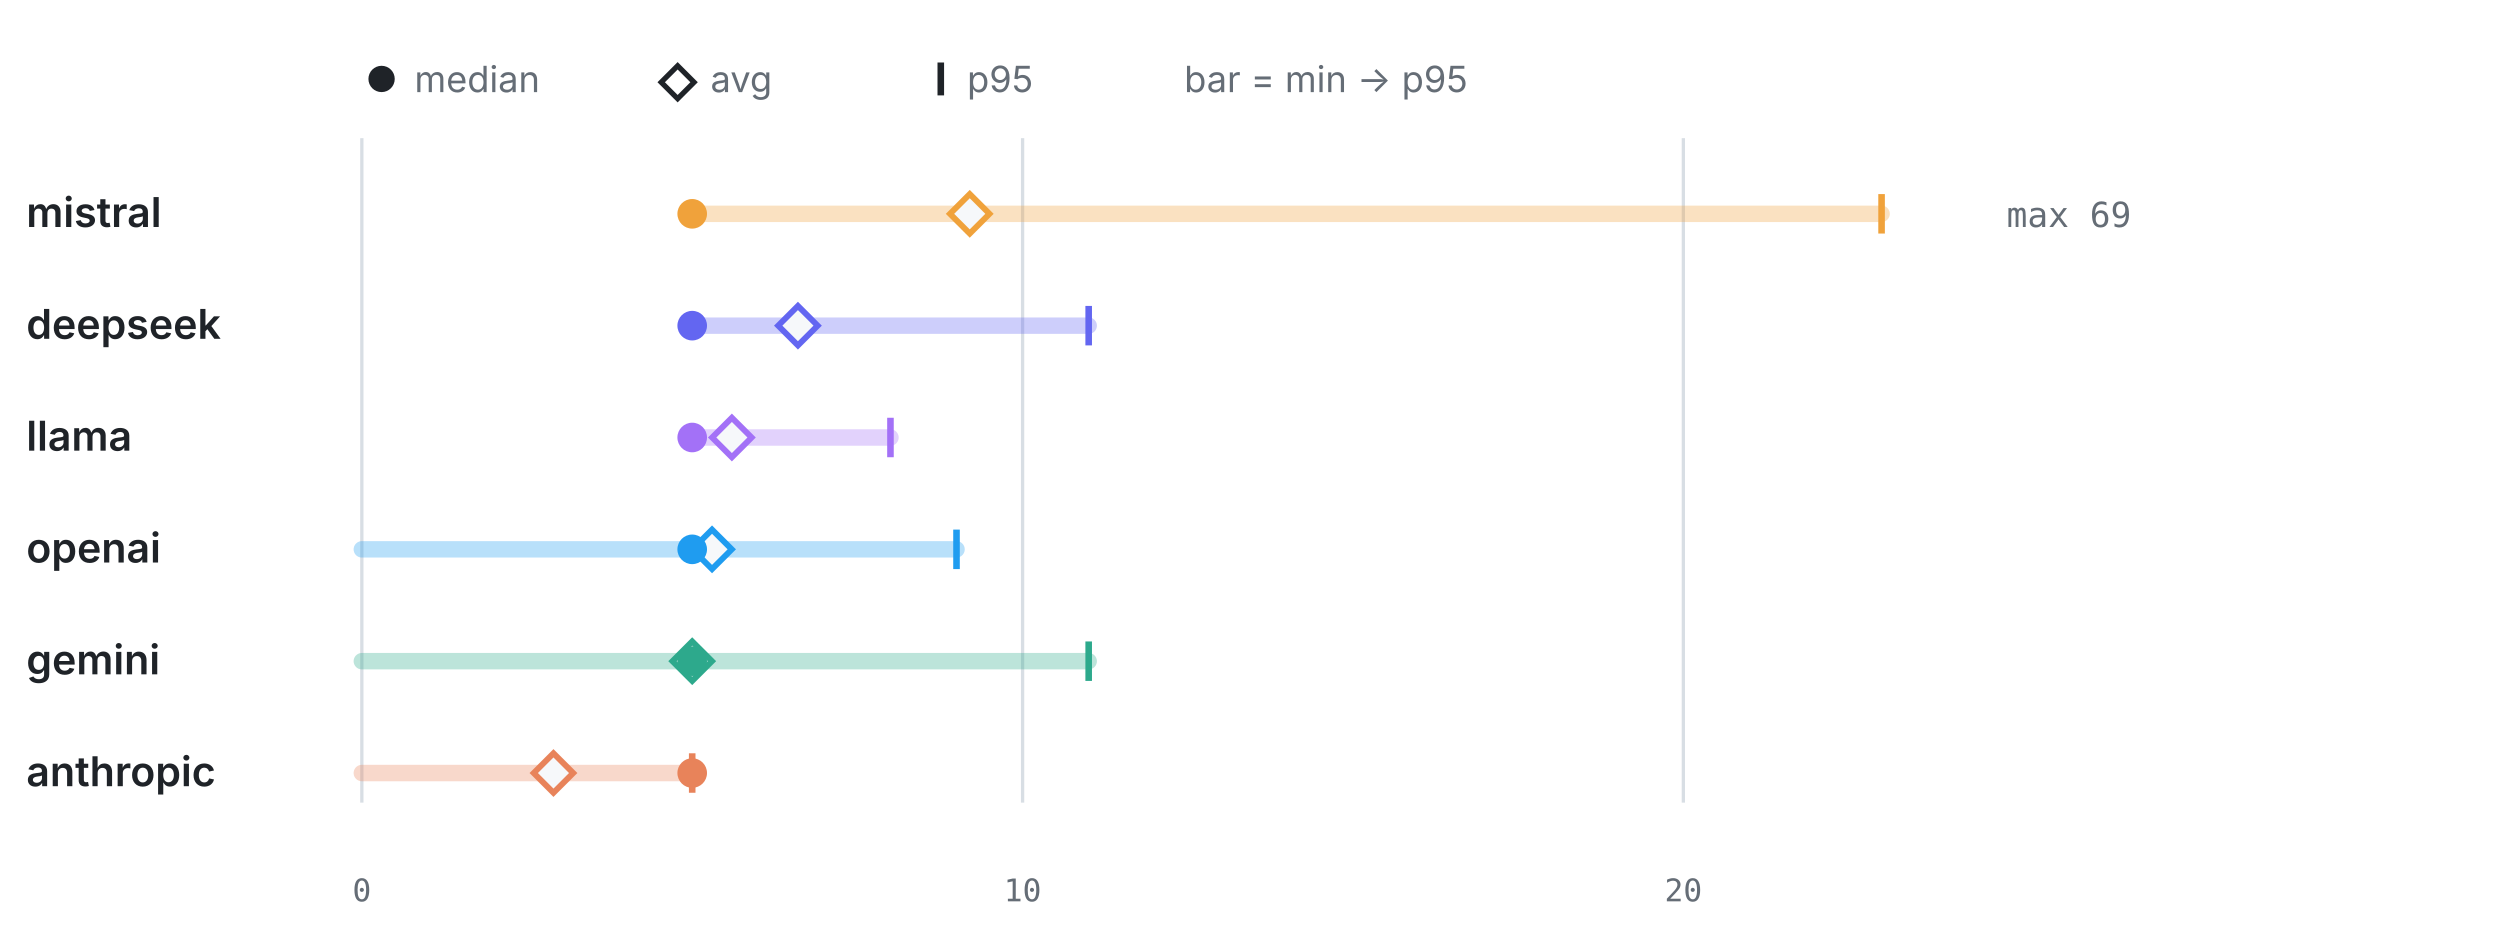
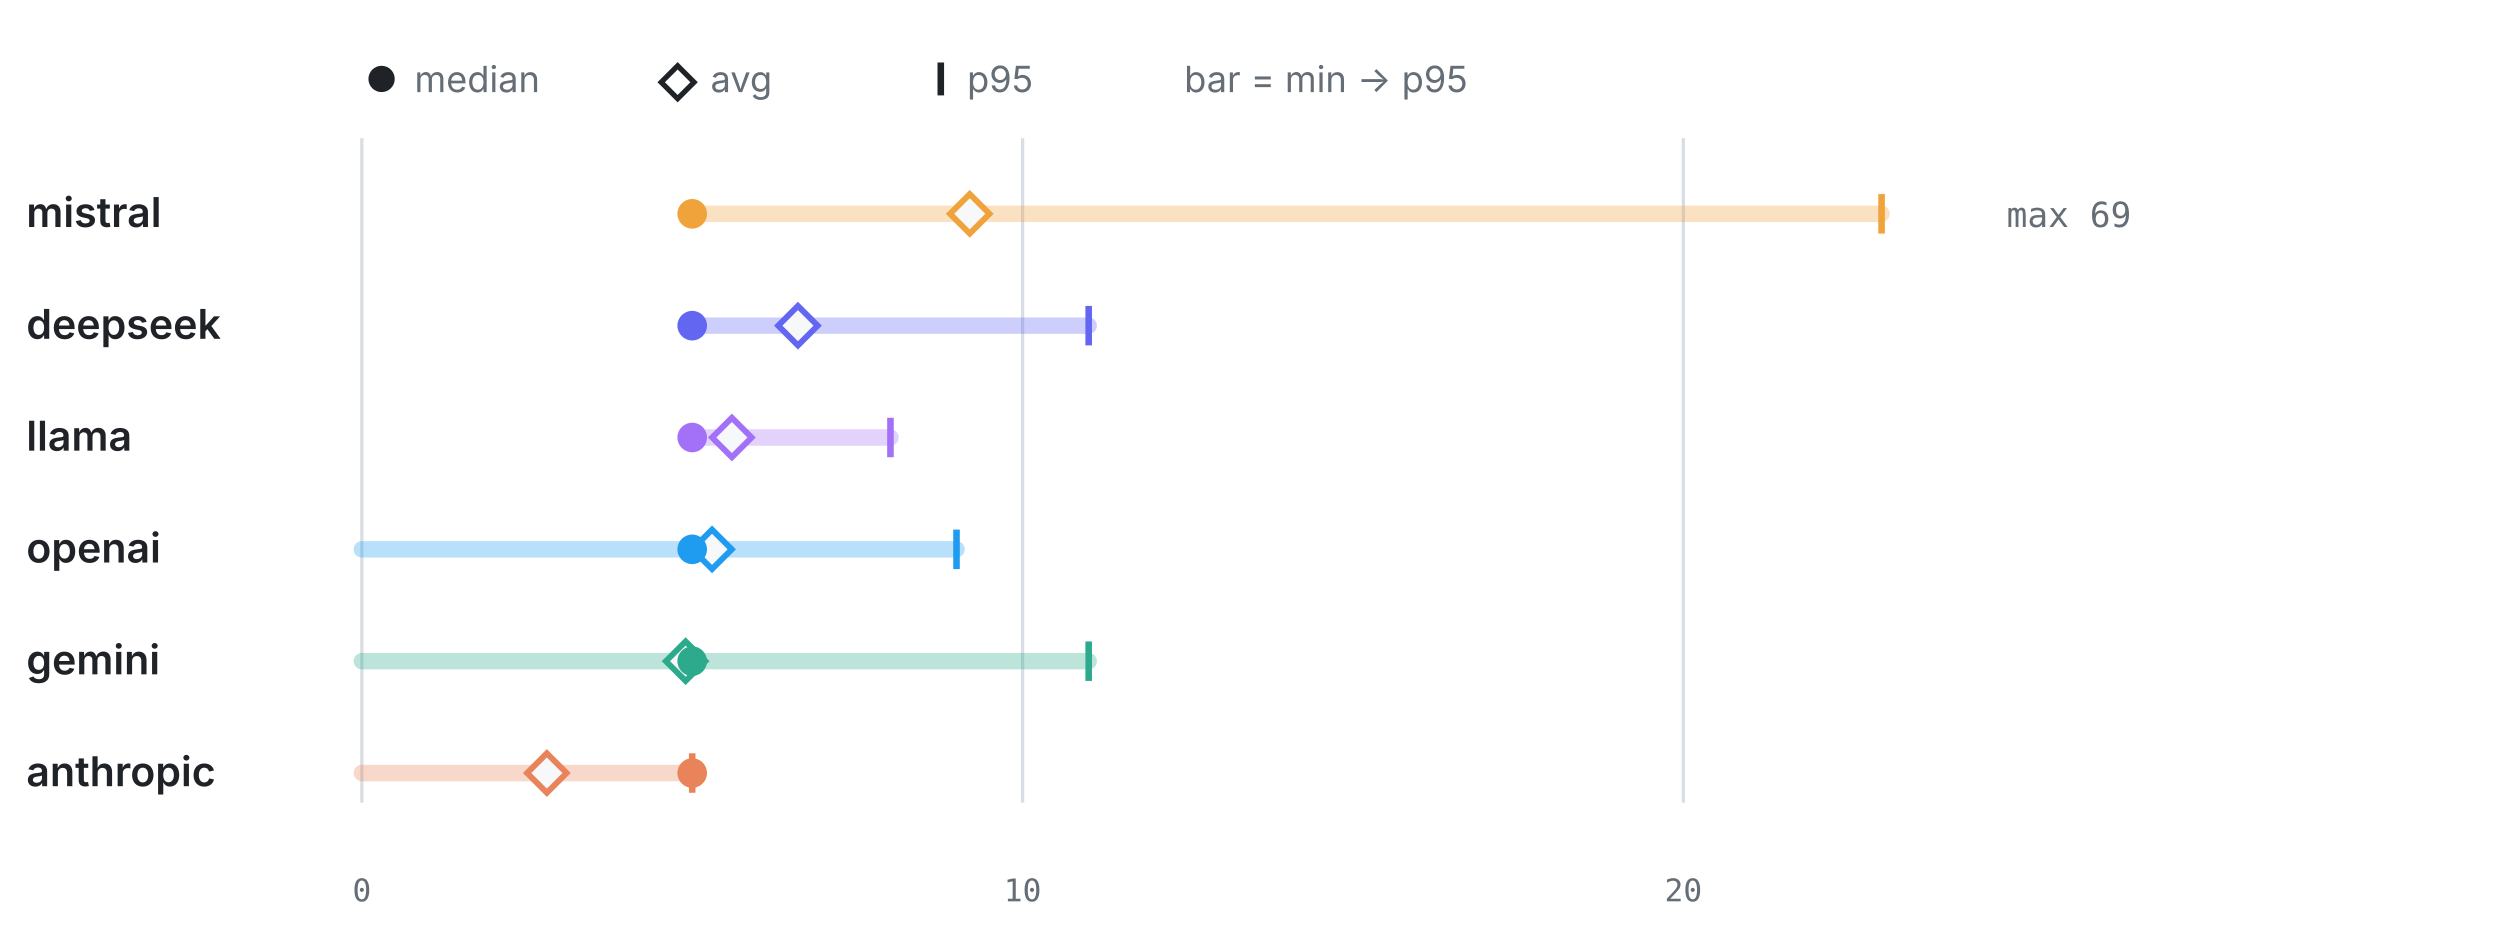
<svg xmlns="http://www.w3.org/2000/svg" viewBox="0 0 760 286" width="760" height="286" role="img" aria-label="LLM calls per test by provider" font-family="-apple-system,BlinkMacSystemFont,'Segoe UI',system-ui,sans-serif">
  <circle cx="116" cy="24" r="4" fill="#1f2328" />
  <text x="126" y="28" font-size="11" font-weight="400" text-anchor="start" fill="#656d76">median</text>
  <path d="M206 20 l5 5 -5 5 -5 -5 z" fill="none" stroke="#1f2328" stroke-width="1.6" />
  <text x="216" y="28" font-size="11" font-weight="400" text-anchor="start" fill="#656d76">avg</text>
  <line x1="286" y1="19" x2="286" y2="29" stroke="#1f2328" stroke-width="2" />
  <text x="294" y="28" font-size="11" font-weight="400" text-anchor="start" fill="#656d76">p95</text>
  <text x="360" y="28" font-size="11" font-weight="400" text-anchor="start" fill="#656d76">bar = min → p95</text>
  <line x1="110" y1="42" x2="110" y2="244" stroke="#d8dee4" stroke-width="1" />
  <text x="110" y="274" font-size="9.5" font-weight="400" text-anchor="middle" fill="#656d76" font-family="ui-monospace,SFMono-Regular,Menlo,monospace">0</text>
  <line x1="310.87" y1="42" x2="310.87" y2="244" stroke="#d8dee4" stroke-width="1" />
  <text x="310.87" y="274" font-size="9.5" font-weight="400" text-anchor="middle" fill="#656d76" font-family="ui-monospace,SFMono-Regular,Menlo,monospace">10</text>
  <line x1="511.74" y1="42" x2="511.74" y2="244" stroke="#d8dee4" stroke-width="1" />
  <text x="511.74" y="274" font-size="9.5" font-weight="400" text-anchor="middle" fill="#656d76" font-family="ui-monospace,SFMono-Regular,Menlo,monospace">20</text>
  <text x="8" y="69" font-size="12.5" font-weight="600" text-anchor="start" fill="#1f2328">mistral</text>
  <line x1="210.43" y1="65" x2="572" y2="65" stroke="#F0A23B" stroke-width="5" stroke-linecap="round" opacity="0.32" />
  <line x1="572" y1="59" x2="572" y2="71" stroke="#F0A23B" stroke-width="2" />
  <path d="M294.8 59 l6 6 -6 6 -6 -6 z" fill="#f6f8fa" stroke="#F0A23B" stroke-width="1.8" />
  <circle cx="210.43" cy="65" r="4.5" fill="#F0A23B" />
  <text x="610" y="69" font-size="10.5" font-weight="400" text-anchor="start" fill="#656d76" font-family="ui-monospace,SFMono-Regular,Menlo,monospace">max 69</text>
  <text x="8" y="103" font-size="12.5" font-weight="600" text-anchor="start" fill="#1f2328">deepseek</text>
  <line x1="210.43" y1="99" x2="330.96" y2="99" stroke="#6366F1" stroke-width="5" stroke-linecap="round" opacity="0.32" />
  <line x1="330.96" y1="93" x2="330.96" y2="105" stroke="#6366F1" stroke-width="2" />
  <path d="M242.57 93 l6 6 -6 6 -6 -6 z" fill="#f6f8fa" stroke="#6366F1" stroke-width="1.8" />
  <circle cx="210.43" cy="99" r="4.5" fill="#6366F1" />
  <text x="8" y="137" font-size="12.5" font-weight="600" text-anchor="start" fill="#1f2328">llama</text>
  <line x1="210.43" y1="133" x2="270.7" y2="133" stroke="#A371F7" stroke-width="5" stroke-linecap="round" opacity="0.32" />
  <line x1="270.7" y1="127" x2="270.7" y2="139" stroke="#A371F7" stroke-width="2" />
  <path d="M222.49 127 l6 6 -6 6 -6 -6 z" fill="#f6f8fa" stroke="#A371F7" stroke-width="1.8" />
  <circle cx="210.43" cy="133" r="4.5" fill="#A371F7" />
  <text x="8" y="171" font-size="12.5" font-weight="600" text-anchor="start" fill="#1f2328">openai</text>
  <line x1="110" y1="167" x2="290.78" y2="167" stroke="#1F9CF0" stroke-width="5" stroke-linecap="round" opacity="0.32" />
  <line x1="290.78" y1="161" x2="290.78" y2="173" stroke="#1F9CF0" stroke-width="2" />
  <path d="M216.46 161 l6 6 -6 6 -6 -6 z" fill="#f6f8fa" stroke="#1F9CF0" stroke-width="1.8" />
  <circle cx="210.43" cy="167" r="4.5" fill="#1F9CF0" />
  <text x="8" y="205" font-size="12.5" font-weight="600" text-anchor="start" fill="#1f2328">gemini</text>
  <line x1="110" y1="201" x2="330.96" y2="201" stroke="#2DA98C" stroke-width="5" stroke-linecap="round" opacity="0.32" />
  <line x1="330.96" y1="195" x2="330.96" y2="207" stroke="#2DA98C" stroke-width="2" />
-   <path d="M210.43 195 l6 6 -6 6 -6 -6 z" fill="#f6f8fa" stroke="#2DA98C" stroke-width="1.8" />
+   <path d="M208.43 195 l6 6 -6 6 -6 -6 z" fill="#f6f8fa" stroke="#2DA98C" stroke-width="1.8" />
  <circle cx="210.43" cy="201" r="4.5" fill="#2DA98C" />
  <text x="8" y="239" font-size="12.5" font-weight="600" text-anchor="start" fill="#1f2328">anthropic</text>
  <line x1="110" y1="235" x2="210.43" y2="235" stroke="#E8835A" stroke-width="5" stroke-linecap="round" opacity="0.32" />
  <line x1="210.43" y1="229" x2="210.43" y2="241" stroke="#E8835A" stroke-width="2" />
-   <path d="M168.25 229 l6 6 -6 6 -6 -6 z" fill="#f6f8fa" stroke="#E8835A" stroke-width="1.8" />
+   <path d="M166.24 229 l6 6 -6 6 -6 -6 z" fill="#f6f8fa" stroke="#E8835A" stroke-width="1.8" />
  <circle cx="210.43" cy="235" r="4.5" fill="#E8835A" />
</svg>
